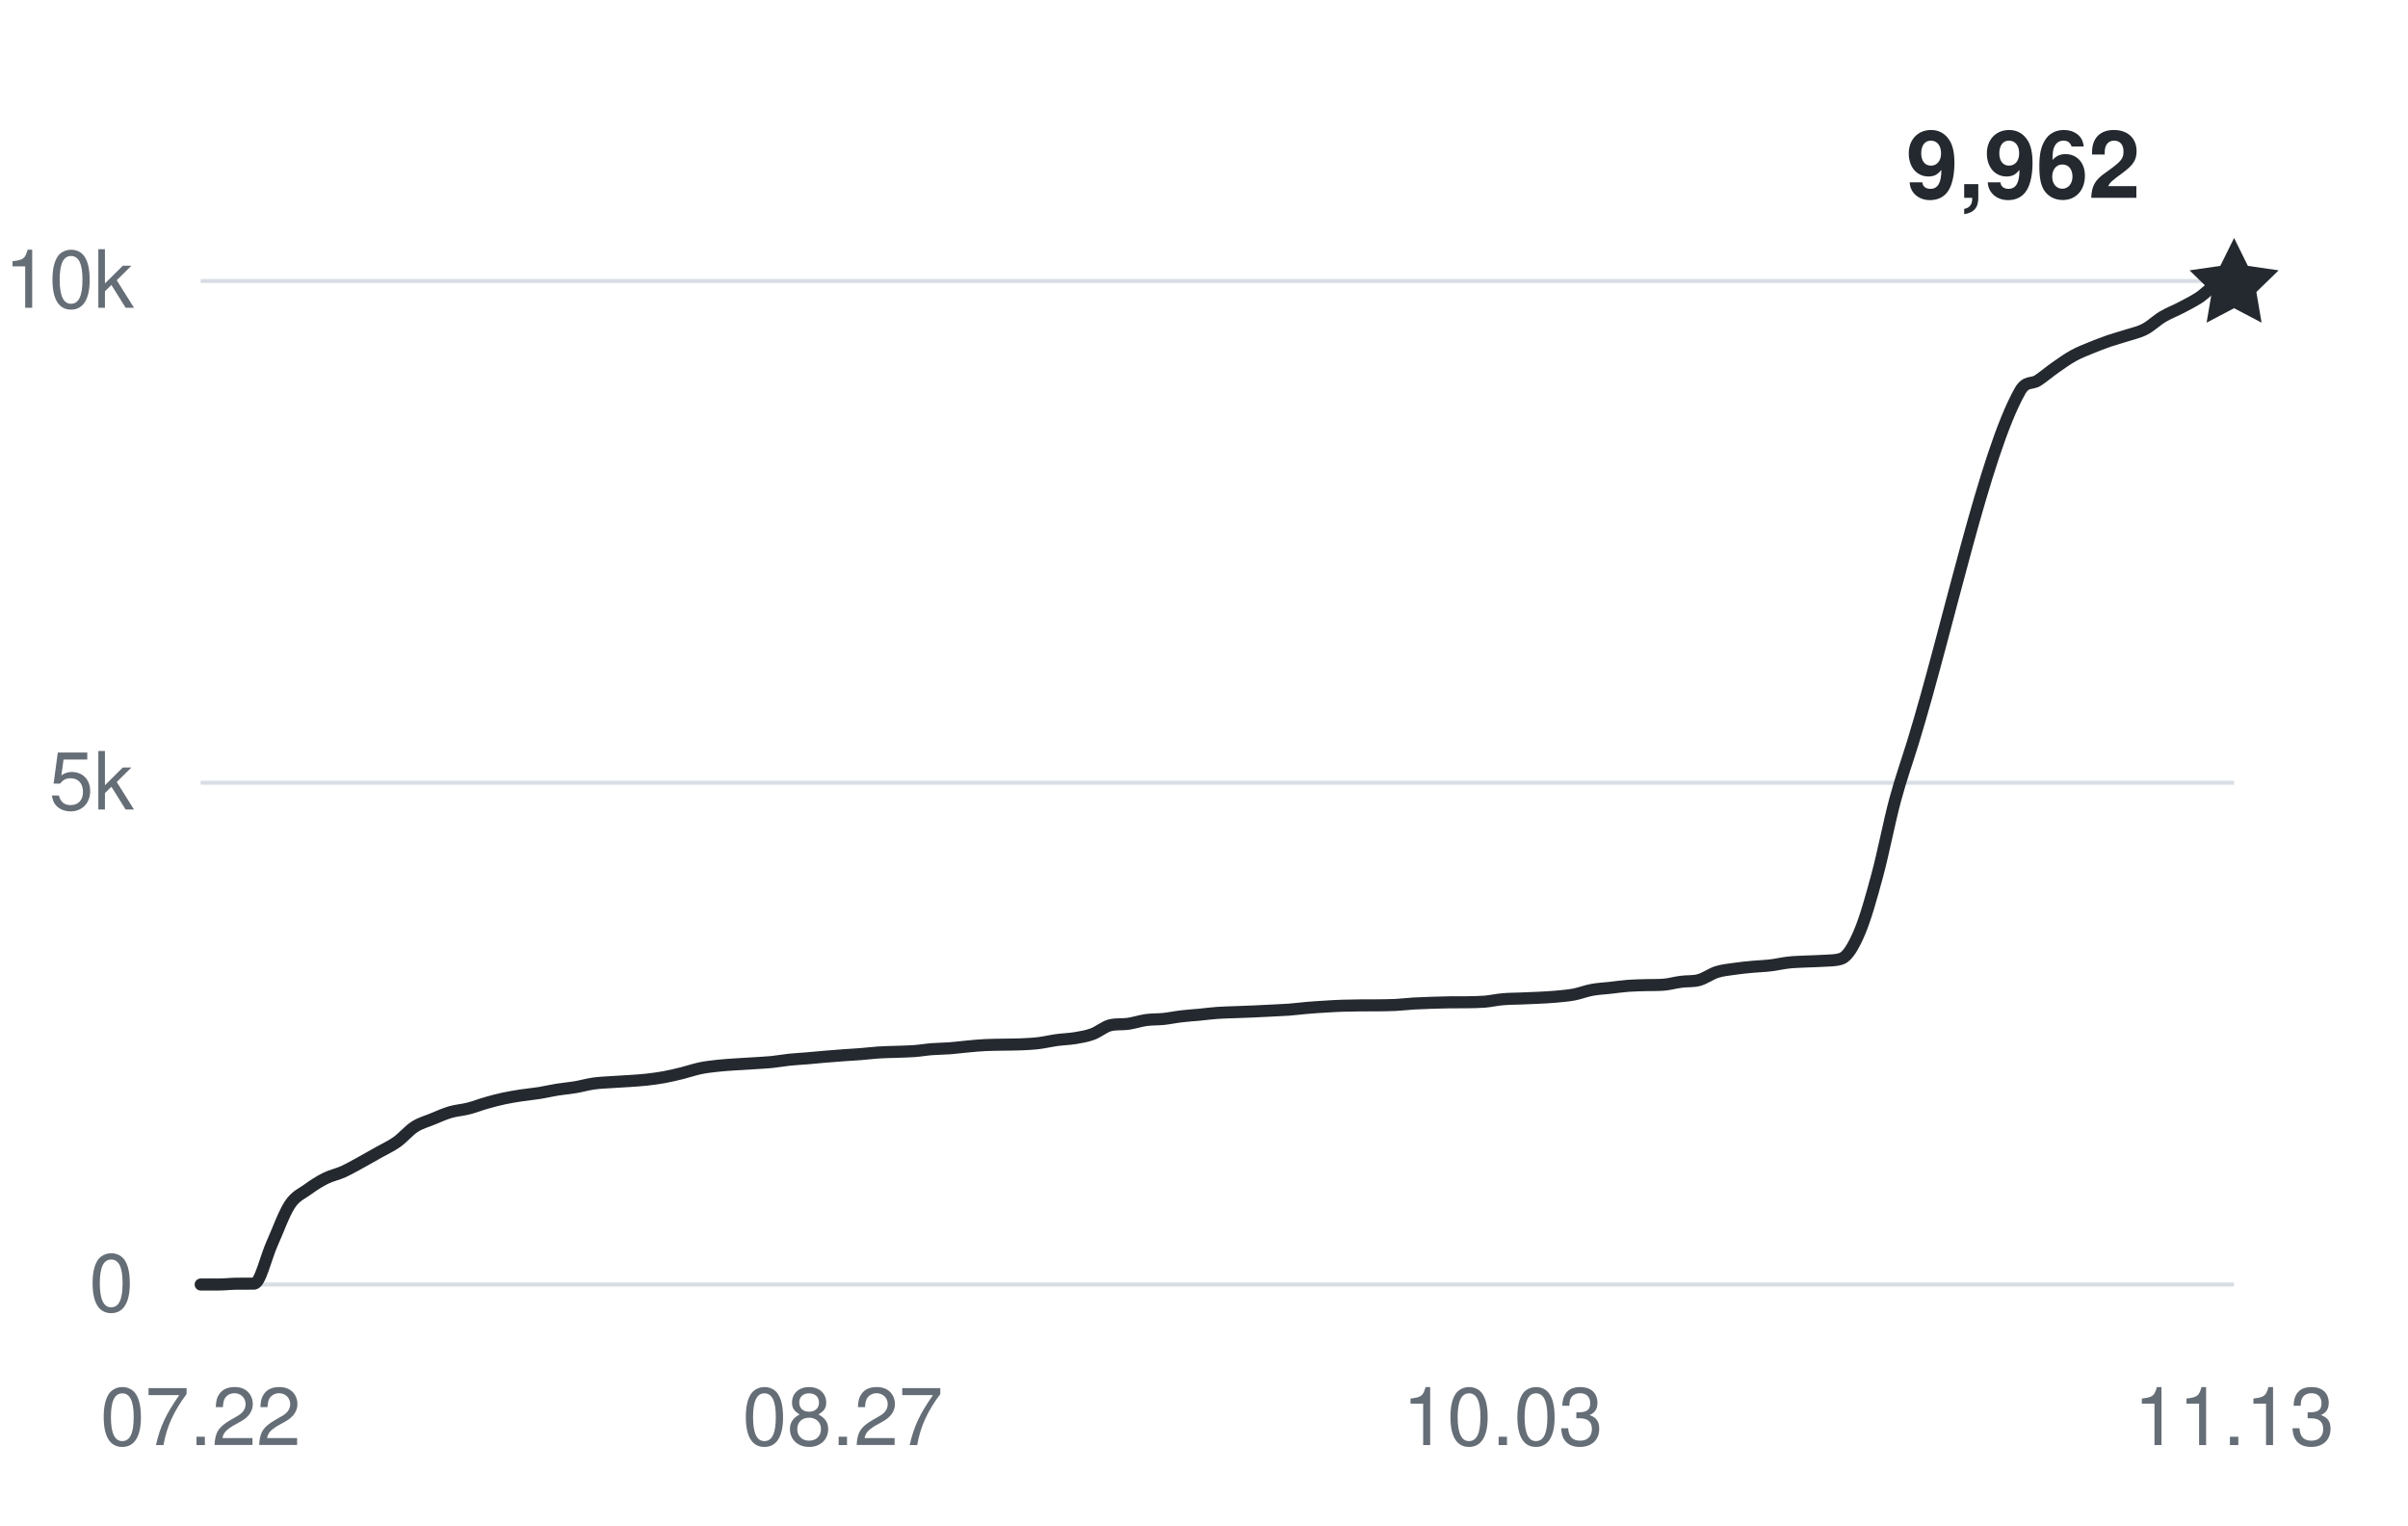
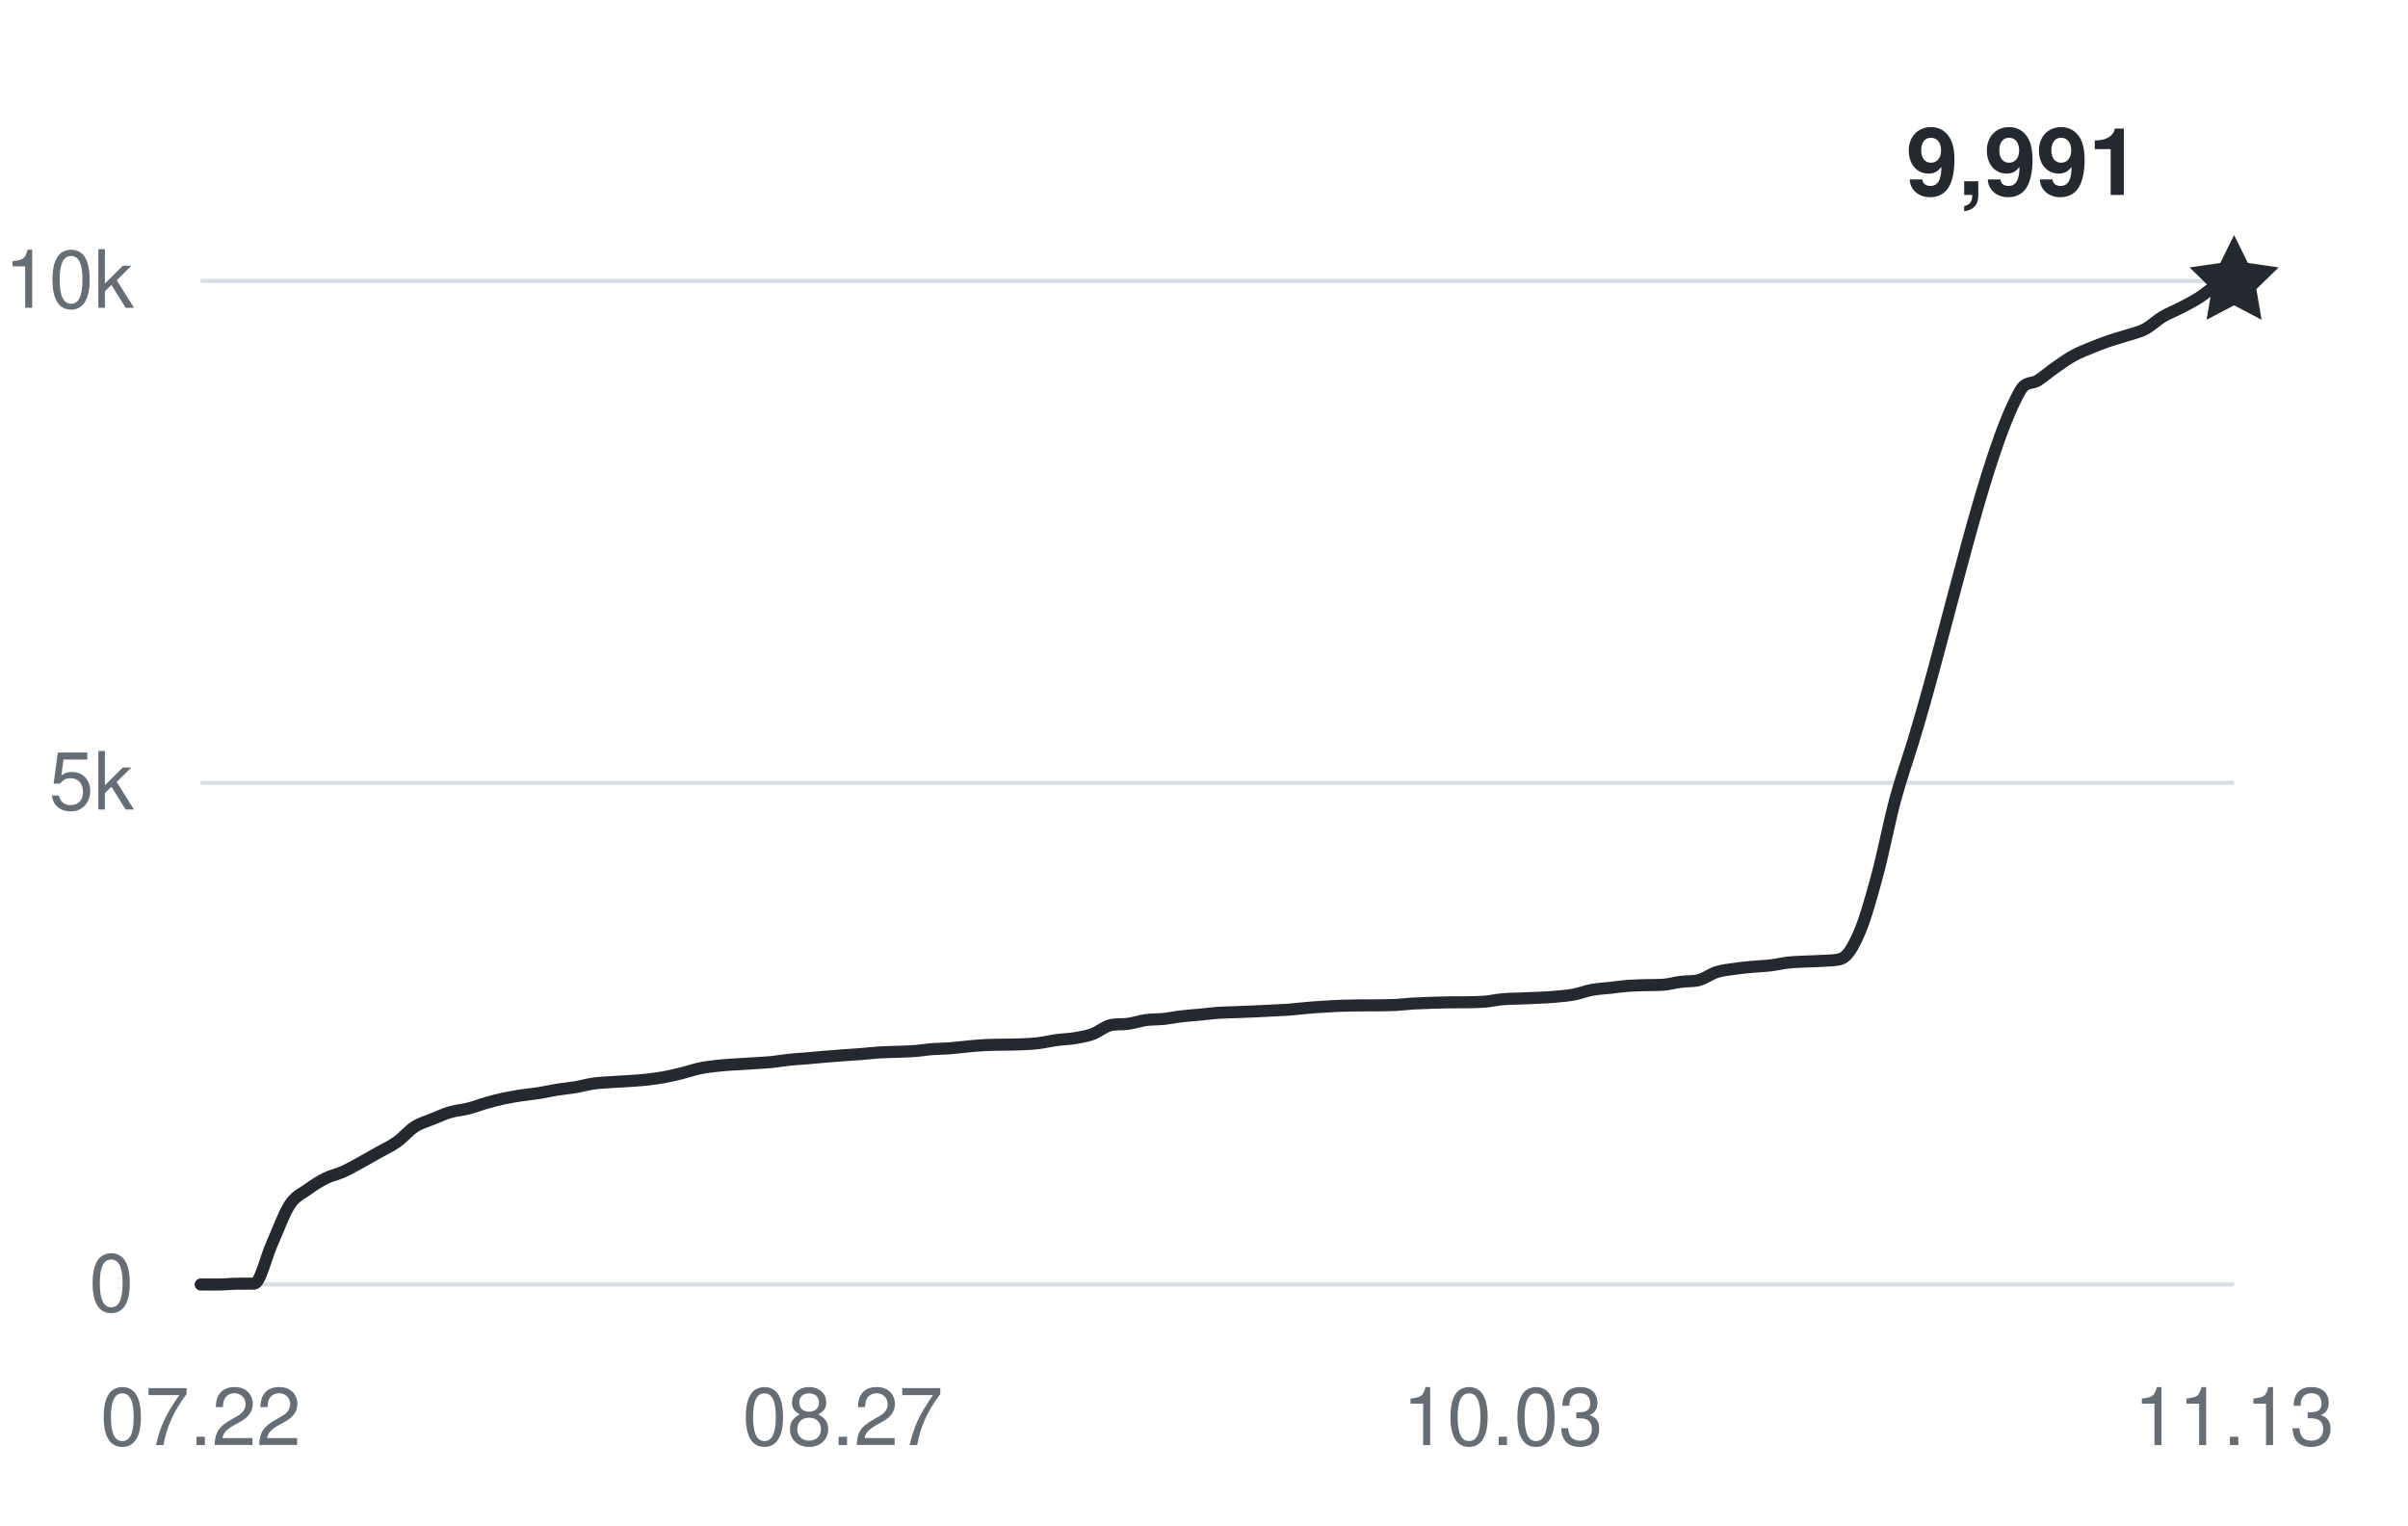
<svg xmlns="http://www.w3.org/2000/svg" width="360" height="228" viewBox="0 0 360 228" role="img" aria-labelledby="title desc">
  <g fill="#656d76" font-family="-apple-system,BlinkMacSystemFont,Segoe UI,Helvetica,Arial,sans-serif" font-size="12">
    <path d="M30 192H334" stroke="#d8dee4" stroke-width="0.6" />
    <text x="20" y="196" text-anchor="end">0</text>
    <path d="M30 117H334" stroke="#d8dee4" stroke-width="0.6" />
    <text x="20" y="121" text-anchor="end">5k</text>
    <path d="M30 42H334" stroke="#d8dee4" stroke-width="0.6" />
    <text x="20" y="46" text-anchor="end">10k</text>
    <text x="30" y="216" text-anchor="middle">07.22</text>
    <text x="126" y="216" text-anchor="middle">08.27</text>
    <text x="224.667" y="216" text-anchor="middle">10.03</text>
    <text x="334" y="216" text-anchor="middle">11.13</text>
-     <path d="M30,192 C30.89,192 31.78,192 32.67,192 C33.56,192 34.44,191.89 35.33,191.88 C36.22,191.87 37.11,191.88 38,191.87 C38.89,191.85 39.78,187.86 40.67,185.9 C41.56,183.93 42.44,181.41 43.33,180.06 C44.22,178.71 45.11,178.45 46,177.79 C46.89,177.14 47.78,176.57 48.67,176.13 C49.56,175.69 50.44,175.53 51.33,175.13 C52.22,174.72 53.11,174.2 54,173.72 C54.89,173.23 55.78,172.72 56.67,172.22 C57.56,171.71 58.44,171.33 59.33,170.7 C60.22,170.07 61.11,168.99 62,168.42 C62.89,167.85 63.78,167.63 64.67,167.26 C65.56,166.9 66.44,166.49 67.33,166.23 C68.22,165.97 69.11,165.93 70,165.7 C70.89,165.48 71.78,165.12 72.67,164.87 C73.56,164.61 74.44,164.38 75.33,164.19 C76.22,164 77.11,163.86 78,163.72 C78.89,163.59 79.78,163.51 80.67,163.37 C81.56,163.22 82.44,163.01 83.33,162.87 C84.22,162.73 85.11,162.66 86,162.51 C86.89,162.36 87.78,162.1 88.67,161.97 C89.56,161.84 90.44,161.81 91.33,161.75 C92.22,161.68 93.11,161.66 94,161.59 C94.89,161.53 95.78,161.48 96.67,161.38 C97.56,161.28 98.44,161.16 99.33,161 C100.22,160.83 101.11,160.62 102,160.4 C102.89,160.18 103.78,159.86 104.67,159.68 C105.56,159.49 106.44,159.4 107.33,159.3 C108.22,159.2 109.11,159.15 110,159.09 C110.89,159.03 111.78,158.98 112.67,158.93 C113.56,158.87 114.44,158.83 115.33,158.75 C116.22,158.66 117.11,158.49 118,158.4 C118.89,158.31 119.78,158.26 120.67,158.19 C121.56,158.11 122.44,158.02 123.33,157.95 C124.22,157.88 125.11,157.81 126,157.74 C126.89,157.68 127.78,157.63 128.67,157.56 C129.56,157.49 130.44,157.38 131.33,157.32 C132.22,157.26 133.11,157.25 134,157.22 C134.89,157.18 135.78,157.18 136.67,157.11 C137.56,157.05 138.44,156.89 139.33,156.82 C140.22,156.75 141.11,156.76 142,156.69 C142.89,156.62 143.78,156.5 144.67,156.42 C145.56,156.34 146.44,156.25 147.33,156.21 C148.22,156.16 149.11,156.17 150,156.15 C150.89,156.13 151.78,156.14 152.67,156.1 C153.56,156.06 154.44,156.02 155.33,155.91 C156.22,155.8 157.11,155.58 158,155.46 C158.89,155.34 159.78,155.32 160.67,155.18 C161.56,155.03 162.44,154.9 163.33,154.57 C164.22,154.25 165.11,153.45 166,153.24 C166.89,153.03 167.78,153.16 168.67,153.03 C169.56,152.9 170.44,152.6 171.33,152.47 C172.22,152.35 173.11,152.39 174,152.3 C174.89,152.2 175.78,152.01 176.67,151.91 C177.56,151.8 178.44,151.75 179.33,151.67 C180.22,151.58 181.11,151.46 182,151.4 C182.89,151.33 183.78,151.33 184.67,151.29 C185.56,151.26 186.44,151.22 187.33,151.19 C188.22,151.15 189.11,151.11 190,151.06 C190.89,151.02 191.78,150.98 192.67,150.92 C193.56,150.85 194.44,150.74 195.33,150.66 C196.22,150.58 197.11,150.52 198,150.47 C198.89,150.41 199.78,150.36 200.67,150.33 C201.56,150.3 202.44,150.29 203.33,150.28 C204.22,150.28 205.11,150.28 206,150.27 C206.89,150.26 207.78,150.25 208.67,150.21 C209.56,150.17 210.44,150.05 211.33,150 C212.22,149.95 213.11,149.92 214,149.89 C214.89,149.86 215.78,149.83 216.67,149.82 C217.56,149.81 218.44,149.82 219.33,149.81 C220.22,149.79 221.11,149.79 222,149.72 C222.89,149.64 223.78,149.43 224.67,149.36 C225.56,149.28 226.44,149.28 227.33,149.25 C228.22,149.22 229.11,149.19 230,149.14 C230.89,149.1 231.78,149.05 232.67,148.97 C233.56,148.88 234.44,148.82 235.33,148.65 C236.22,148.48 237.11,148.12 238,147.96 C238.89,147.79 239.78,147.76 240.67,147.66 C241.56,147.56 242.44,147.43 243.33,147.36 C244.22,147.29 245.11,147.28 246,147.25 C246.89,147.23 247.78,147.25 248.67,147.19 C249.56,147.13 250.44,146.86 251.33,146.75 C252.22,146.63 253.11,146.73 254,146.49 C254.89,146.25 255.78,145.57 256.67,145.29 C257.56,145.01 258.44,144.94 259.33,144.81 C260.22,144.68 261.11,144.59 262,144.51 C262.89,144.42 263.78,144.41 264.67,144.3 C265.56,144.2 266.44,143.98 267.33,143.88 C268.22,143.78 269.11,143.76 270,143.72 C270.89,143.67 271.78,143.68 272.67,143.61 C273.56,143.54 274.44,143.61 275.33,143.28 C276.22,142.95 277.11,141.44 278,139.35 C278.89,137.27 279.78,134.07 280.67,130.77 C281.56,127.47 282.44,122.87 283.33,119.56 C284.22,116.26 285.11,113.82 286,110.92 C291.33,93.54 296.67,67.89 302,58.44 C302.89,56.87 303.78,57.46 304.67,56.87 C305.56,56.28 306.44,55.52 307.33,54.9 C308.22,54.28 309.11,53.64 310,53.15 C310.89,52.66 311.78,52.33 312.67,51.96 C313.56,51.6 314.44,51.26 315.33,50.95 C316.22,50.65 317.11,50.42 318,50.13 C318.89,49.84 319.78,49.67 320.67,49.2 C321.56,48.74 322.44,47.87 323.33,47.34 C324.22,46.81 325.11,46.49 326,46.02 C326.89,45.56 327.78,45.1 328.67,44.55 C329.56,44 330.44,42.9 331.33,42.74 C332.22,42.57 333.11,42.63 334,42.57" fill="none" stroke="#24292f" stroke-width="1.8" stroke-linecap="round" stroke-linejoin="round" />
-     <path d="M0 -7 L2.06 -2.83 L6.66 -2.16 L3.33 1.08 L4.11 5.66 L0 3.5 L-4.11 5.66 L-3.33 1.08 L-6.66 -2.16 L-2.06 -2.83 Z" transform="translate(334 42.57)" fill="#24292f" />
-     <text x="320" y="29.57" text-anchor="end" fill="#24292f" font-size="14" font-weight="600">9,962</text>
+     <path d="M30,192 C30.89,192 31.78,192 32.67,192 C33.56,192 34.44,191.89 35.33,191.88 C36.22,191.87 37.11,191.88 38,191.87 C38.89,191.85 39.78,187.86 40.67,185.9 C41.56,183.93 42.44,181.41 43.33,180.06 C44.22,178.71 45.11,178.45 46,177.79 C46.89,177.14 47.78,176.57 48.67,176.13 C49.56,175.69 50.44,175.53 51.33,175.13 C52.22,174.72 53.11,174.2 54,173.72 C54.89,173.23 55.78,172.72 56.67,172.22 C57.56,171.71 58.44,171.33 59.33,170.7 C60.22,170.07 61.11,168.99 62,168.42 C62.89,167.85 63.78,167.63 64.67,167.26 C65.56,166.9 66.44,166.49 67.33,166.23 C68.22,165.97 69.11,165.93 70,165.7 C70.89,165.48 71.78,165.12 72.67,164.87 C73.56,164.61 74.44,164.38 75.33,164.19 C76.22,164 77.11,163.86 78,163.72 C78.89,163.59 79.78,163.51 80.67,163.37 C81.56,163.22 82.44,163.01 83.33,162.87 C84.22,162.73 85.11,162.66 86,162.51 C86.89,162.36 87.78,162.1 88.67,161.97 C89.56,161.84 90.44,161.81 91.33,161.75 C92.22,161.68 93.11,161.66 94,161.59 C94.89,161.53 95.78,161.48 96.67,161.38 C97.56,161.28 98.44,161.16 99.33,161 C100.22,160.83 101.11,160.62 102,160.4 C102.89,160.18 103.78,159.86 104.67,159.68 C105.56,159.49 106.44,159.4 107.33,159.3 C108.22,159.2 109.11,159.15 110,159.09 C110.89,159.03 111.78,158.98 112.67,158.93 C113.56,158.87 114.44,158.83 115.33,158.75 C116.22,158.66 117.11,158.49 118,158.4 C118.89,158.31 119.78,158.26 120.67,158.19 C121.56,158.11 122.44,158.02 123.33,157.95 C124.22,157.88 125.11,157.81 126,157.74 C126.89,157.68 127.78,157.63 128.67,157.56 C129.56,157.49 130.44,157.38 131.33,157.32 C132.22,157.26 133.11,157.25 134,157.22 C134.89,157.18 135.78,157.18 136.67,157.11 C137.56,157.05 138.44,156.89 139.33,156.82 C140.22,156.75 141.11,156.76 142,156.69 C142.89,156.62 143.78,156.5 144.67,156.42 C145.56,156.34 146.44,156.25 147.33,156.21 C148.22,156.16 149.11,156.17 150,156.15 C150.89,156.13 151.78,156.14 152.67,156.1 C153.56,156.06 154.44,156.02 155.33,155.91 C156.22,155.8 157.11,155.58 158,155.46 C158.89,155.34 159.78,155.32 160.67,155.18 C161.56,155.03 162.44,154.9 163.33,154.57 C164.22,154.25 165.11,153.45 166,153.24 C166.89,153.03 167.78,153.16 168.67,153.03 C169.56,152.9 170.44,152.6 171.33,152.47 C172.22,152.35 173.11,152.39 174,152.3 C174.89,152.2 175.78,152.01 176.67,151.91 C177.56,151.8 178.44,151.75 179.33,151.67 C180.22,151.58 181.11,151.46 182,151.4 C182.89,151.33 183.78,151.33 184.67,151.29 C185.56,151.26 186.44,151.22 187.33,151.19 C188.22,151.15 189.11,151.11 190,151.06 C190.89,151.02 191.78,150.98 192.67,150.92 C193.56,150.85 194.44,150.74 195.33,150.66 C196.22,150.58 197.11,150.52 198,150.47 C198.89,150.41 199.78,150.36 200.67,150.33 C201.56,150.3 202.44,150.29 203.33,150.28 C204.22,150.28 205.11,150.28 206,150.27 C206.89,150.26 207.78,150.25 208.67,150.21 C209.56,150.17 210.44,150.05 211.33,150 C212.22,149.95 213.11,149.92 214,149.89 C214.89,149.86 215.78,149.83 216.67,149.82 C217.56,149.81 218.44,149.82 219.33,149.81 C220.22,149.79 221.11,149.79 222,149.72 C222.89,149.64 223.78,149.43 224.67,149.36 C225.56,149.28 226.44,149.28 227.33,149.25 C228.22,149.22 229.11,149.19 230,149.14 C230.89,149.1 231.78,149.05 232.67,148.97 C233.56,148.88 234.44,148.82 235.33,148.65 C236.22,148.48 237.11,148.12 238,147.96 C238.89,147.79 239.78,147.76 240.67,147.66 C241.56,147.56 242.44,147.43 243.33,147.36 C244.22,147.29 245.11,147.28 246,147.25 C246.89,147.23 247.78,147.25 248.67,147.19 C249.56,147.13 250.44,146.86 251.33,146.75 C252.22,146.63 253.11,146.73 254,146.49 C254.89,146.25 255.78,145.57 256.67,145.29 C257.56,145.01 258.44,144.94 259.33,144.81 C260.22,144.68 261.11,144.59 262,144.51 C262.89,144.42 263.78,144.41 264.67,144.3 C265.56,144.2 266.44,143.98 267.33,143.88 C268.22,143.78 269.11,143.76 270,143.72 C270.89,143.67 271.78,143.68 272.67,143.61 C273.56,143.54 274.44,143.61 275.33,143.28 C276.22,142.95 277.11,141.44 278,139.35 C278.89,137.27 279.78,134.07 280.67,130.77 C281.56,127.47 282.44,122.87 283.33,119.56 C284.22,116.26 285.11,113.82 286,110.92 C291.33,93.54 296.67,67.89 302,58.44 C302.89,56.87 303.78,57.46 304.67,56.87 C305.56,56.28 306.44,55.52 307.33,54.9 C308.22,54.28 309.11,53.64 310,53.15 C310.89,52.66 311.78,52.33 312.67,51.96 C313.56,51.6 314.44,51.26 315.33,50.95 C316.22,50.65 317.11,50.42 318,50.13 C318.89,49.84 319.78,49.67 320.67,49.2 C321.56,48.74 322.44,47.87 323.33,47.34 C324.22,46.81 325.11,46.49 326,46.02 C326.89,45.56 327.78,45.1 328.67,44.55 C329.56,44 330.44,43.14 331.33,42.74 C332.22,42.33 333.11,42.34 334,42.13" fill="none" stroke="#24292f" stroke-width="1.8" stroke-linecap="round" stroke-linejoin="round" />
+     <path d="M0 -7 L2.06 -2.83 L6.66 -2.16 L3.33 1.08 L4.11 5.66 L0 3.5 L-4.11 5.66 L-3.33 1.08 L-6.66 -2.16 L-2.06 -2.83 Z" transform="translate(334 42.135)" fill="#24292f" />
+     <text x="320" y="29.135" text-anchor="end" fill="#24292f" font-size="14" font-weight="600">9,991</text>
  </g>
</svg>
